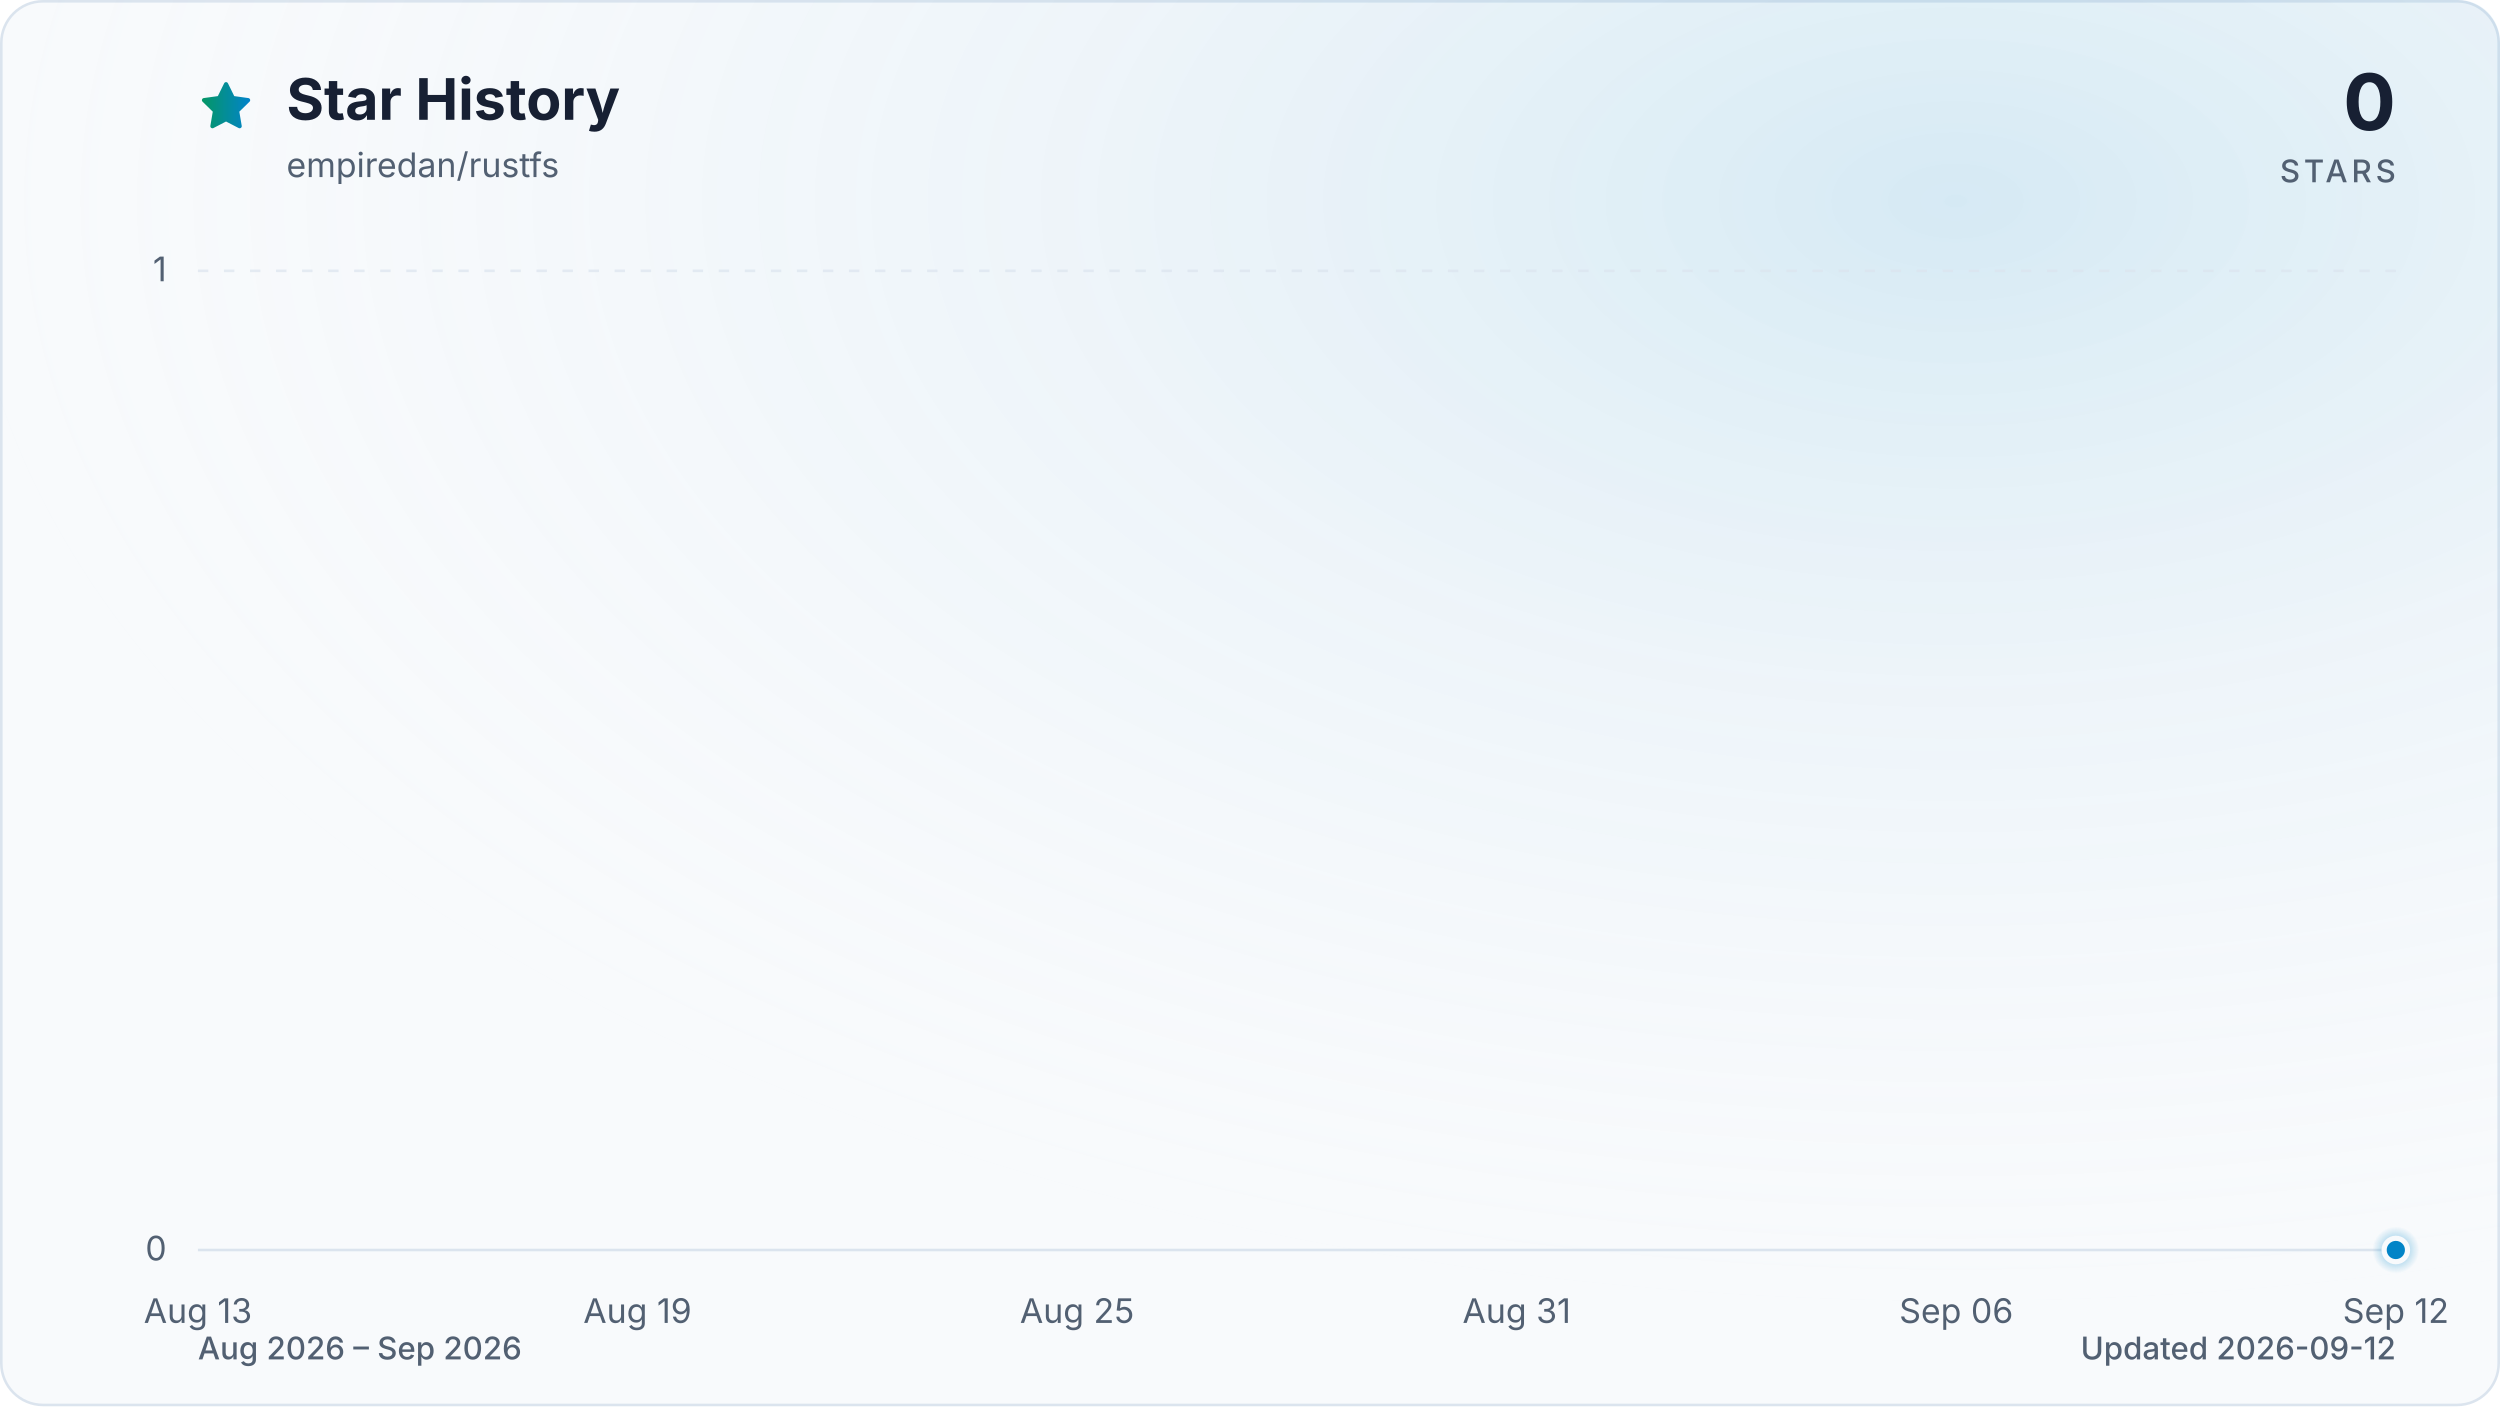
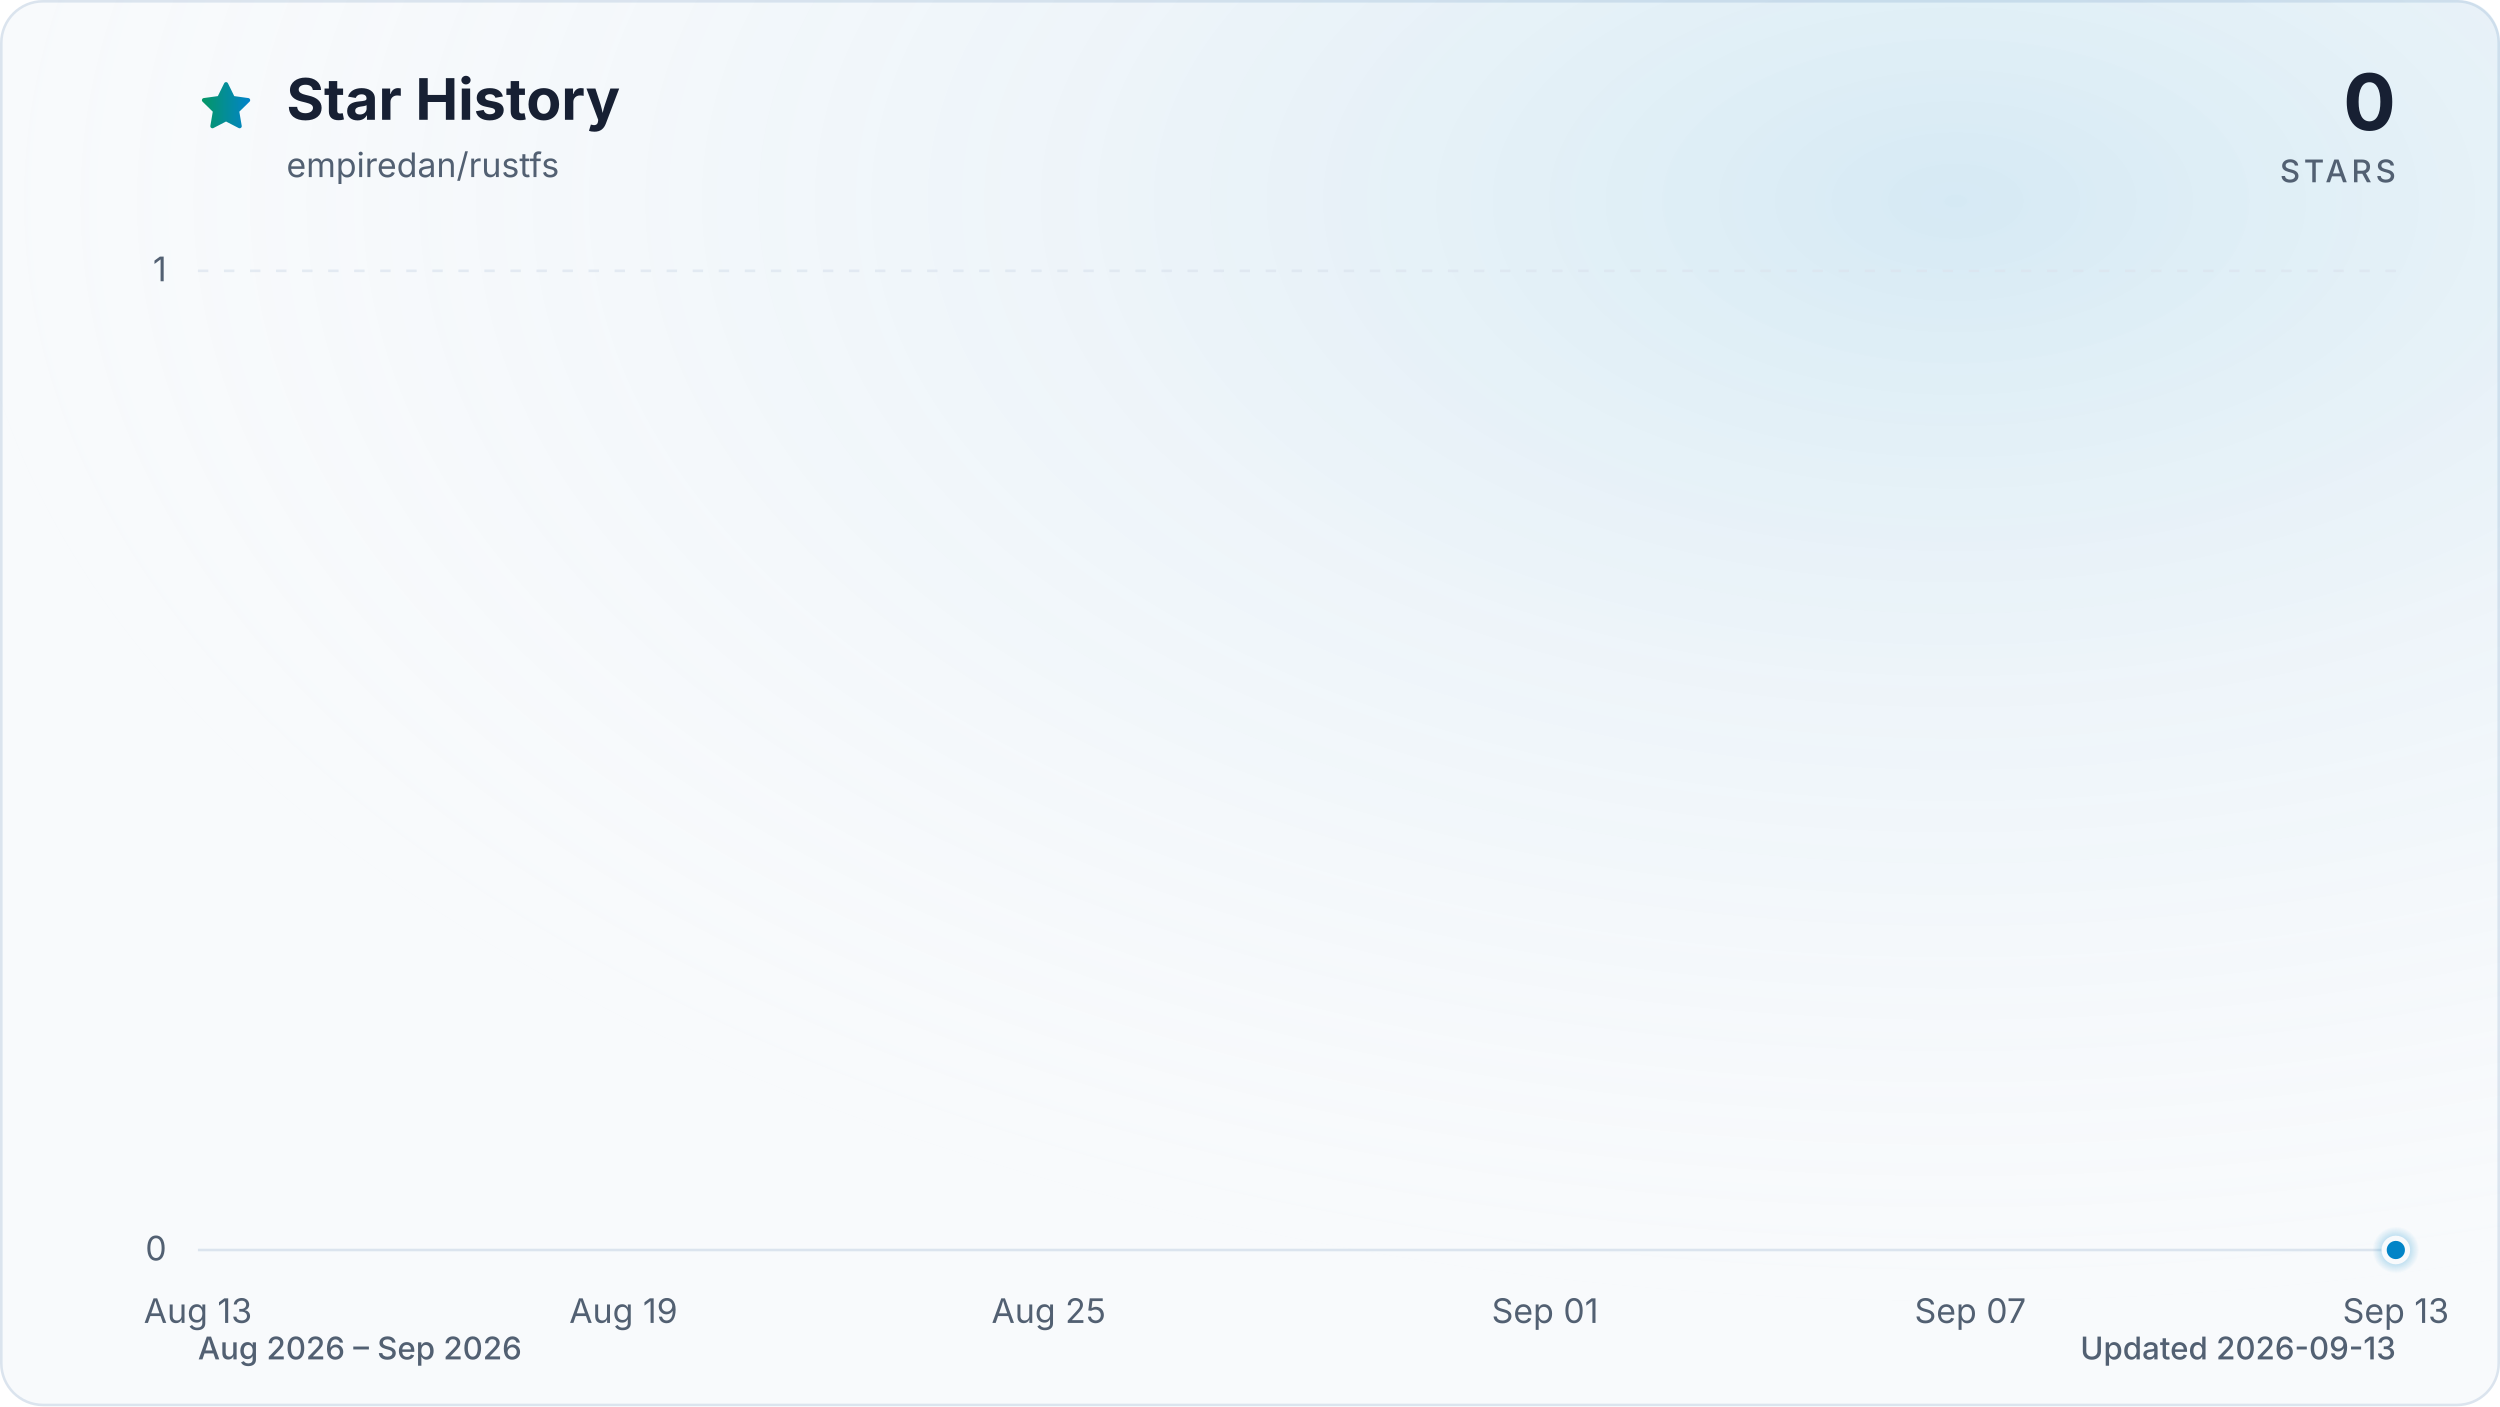
<svg xmlns="http://www.w3.org/2000/svg" viewBox="0 0 960 540" role="img" aria-labelledby="title description" data-style="gradient" data-variant="glow" data-animated="true">
  <defs>
    <linearGradient id="trend" x1="0" y1="0" x2="1" y2="0">
      <stop offset="0%" stop-color="#059669" />
      <stop offset="100%" stop-color="#0284c7" />
    </linearGradient>
    <linearGradient id="area" x1="0" y1="0" x2="0" y2="1">
      <stop offset="0%" stop-color="#059669" stop-opacity="0.30" />
      <stop offset="55%" stop-color="#0284c7" stop-opacity="0.10" />
      <stop offset="100%" stop-color="#0284c7" stop-opacity="0.01" />
    </linearGradient>
    <radialGradient id="marker-halo" cx="50%" cy="50%" r="50%">
      <stop offset="0%" stop-color="#0284c7" stop-opacity="0.55" />
      <stop offset="100%" stop-color="#0284c7" stop-opacity="0" />
    </radialGradient>
    <radialGradient id="surface-glow" cx="78%" cy="14%" r="80%">
      <stop offset="0%" stop-color="#0284c7" stop-opacity="0.14" />
      <stop offset="100%" stop-color="#f8fafc" stop-opacity="0" />
    </radialGradient>
    <filter id="trend-glow" x="-20%" y="-20%" width="140%" height="140%">
      <feGaussianBlur stdDeviation="7" />
    </filter>
  </defs>
  <style>
.trend-enter{transform-box:fill-box;transform-origin:center;animation:trend-enter 520ms cubic-bezier(0.16,1,0.3,1)}
.marker-enter{transform-box:fill-box;transform-origin:center;animation:marker-enter 320ms cubic-bezier(0.16,1,0.3,1) 200ms both}
.marker-pulse{transform-box:fill-box;transform-origin:center;animation:marker-pulse 2.6s ease-out infinite}
@keyframes trend-enter{from{opacity:.35;transform:translateY(10px)}to{opacity:1;transform:translateY(0)}}
@keyframes marker-enter{from{opacity:0;transform:scale(.4)}to{opacity:1;transform:scale(1)}}
@keyframes marker-pulse{0%{opacity:.5;transform:scale(.7)}70%,100%{opacity:0;transform:scale(2.1)}}
@media (prefers-reduced-motion:reduce){.trend-enter,.marker-enter,.marker-pulse{animation:none!important}}
@media (prefers-reduced-motion:reduce){.marker-pulse{opacity:0}}
</style>
  <rect x="0.5" y="0.5" width="959" height="539" fill="#f8fafc" stroke="#dbe4ee" stroke-width="1" rx="16" />
  <rect width="960" height="540" fill="url(#surface-glow)" rx="16" />
  <path d="M12 2.6l2.9 5.9 6.5.9-4.7 4.6 1.1 6.5-5.8-3-5.8 3 1.1-6.5-4.7-4.6 6.5-.9L12 2.6Z" transform="translate(76 30) scale(.9)" fill="url(#trend)" stroke="url(#trend)" stroke-width="1.8" stroke-linejoin="round" aria-hidden="true" />
  <text x="110" y="46" fill="#172033" font-family="ui-sans-serif, system-ui, -apple-system, BlinkMacSystemFont, 'Segoe UI', sans-serif" font-size="22" font-weight="700">Star History</text>
  <text x="110" y="68" fill="#526072" font-family="ui-sans-serif, system-ui, -apple-system, BlinkMacSystemFont, 'Segoe UI', sans-serif" font-size="13">empiredan/rustfs</text>
  <text x="920" y="50" fill="#172033" font-family="ui-sans-serif, system-ui, -apple-system, BlinkMacSystemFont, 'Segoe UI', sans-serif" font-size="30" font-weight="700" text-anchor="end">0</text>
  <text x="920" y="70" fill="#526072" font-family="ui-sans-serif, system-ui, -apple-system, BlinkMacSystemFont, 'Segoe UI', sans-serif" font-size="12" font-weight="500" letter-spacing="1.5" text-anchor="end">STARS</text>
  <line x1="76" y1="480.0" x2="920" y2="480.0" stroke="#dbe4ee" stroke-width="1" stroke-dasharray="0" opacity="1" />
  <text x="64" y="484.0" fill="#526072" font-family="ui-sans-serif, system-ui, -apple-system, BlinkMacSystemFont, 'Segoe UI', sans-serif" font-size="13" text-anchor="end">0</text>
  <line x1="76" y1="104.0" x2="920" y2="104.0" stroke="#dbe4ee" stroke-width="1" stroke-dasharray="4 6" opacity="0.7" />
  <text x="64" y="108.0" fill="#526072" font-family="ui-sans-serif, system-ui, -apple-system, BlinkMacSystemFont, 'Segoe UI', sans-serif" font-size="13" text-anchor="end">1</text>
  <text x="76.0" y="508" fill="#526072" font-family="ui-sans-serif, system-ui, -apple-system, BlinkMacSystemFont, 'Segoe UI', sans-serif" font-size="13" text-anchor="middle">Aug 13</text>
-   <text x="244.8" y="508" fill="#526072" font-family="ui-sans-serif, system-ui, -apple-system, BlinkMacSystemFont, 'Segoe UI', sans-serif" font-size="13" text-anchor="middle">Aug 19</text>
-   <text x="413.6" y="508" fill="#526072" font-family="ui-sans-serif, system-ui, -apple-system, BlinkMacSystemFont, 'Segoe UI', sans-serif" font-size="13" text-anchor="middle">Aug 25</text>
-   <text x="582.4" y="508" fill="#526072" font-family="ui-sans-serif, system-ui, -apple-system, BlinkMacSystemFont, 'Segoe UI', sans-serif" font-size="13" text-anchor="middle">Aug 31</text>
-   <text x="751.2" y="508" fill="#526072" font-family="ui-sans-serif, system-ui, -apple-system, BlinkMacSystemFont, 'Segoe UI', sans-serif" font-size="13" text-anchor="middle">Sep 06</text>
-   <text x="920.0" y="508" fill="#526072" font-family="ui-sans-serif, system-ui, -apple-system, BlinkMacSystemFont, 'Segoe UI', sans-serif" font-size="13" text-anchor="middle">Sep 12</text>
+   <text x="239.4" y="508" fill="#526072" font-family="ui-sans-serif, system-ui, -apple-system, BlinkMacSystemFont, 'Segoe UI', sans-serif" font-size="13" text-anchor="middle">Aug 19</text>
+   <text x="402.7" y="508" fill="#526072" font-family="ui-sans-serif, system-ui, -apple-system, BlinkMacSystemFont, 'Segoe UI', sans-serif" font-size="13" text-anchor="middle">Aug 25</text>
+   <text x="593.3" y="508" fill="#526072" font-family="ui-sans-serif, system-ui, -apple-system, BlinkMacSystemFont, 'Segoe UI', sans-serif" font-size="13" text-anchor="middle">Sep 01</text>
+   <text x="756.6" y="508" fill="#526072" font-family="ui-sans-serif, system-ui, -apple-system, BlinkMacSystemFont, 'Segoe UI', sans-serif" font-size="13" text-anchor="middle">Sep 07</text>
+   <text x="920.0" y="508" fill="#526072" font-family="ui-sans-serif, system-ui, -apple-system, BlinkMacSystemFont, 'Segoe UI', sans-serif" font-size="13" text-anchor="middle">Sep 13</text>
  <g class="trend-enter">
-     <path d="M 76.0 480.0 C 85.4 480.0, 94.8 480.0, 104.1 480.0 C 113.5 480.0, 122.9 480.0, 132.3 480.0 C 141.6 480.0, 151.0 480.0, 160.4 480.0 C 169.8 480.0, 179.2 480.0, 188.5 480.0 C 197.9 480.0, 207.3 480.0, 216.7 480.0 C 226.0 480.0, 235.4 480.0, 244.8 480.0 C 254.2 480.0, 263.6 480.0, 272.9 480.0 C 282.3 480.0, 291.7 480.0, 301.1 480.0 C 310.4 480.0, 319.8 480.0, 329.2 480.0 C 338.6 480.0, 348.0 480.0, 357.3 480.0 C 366.7 480.0, 376.1 480.0, 385.5 480.0 C 394.8 480.0, 404.2 480.0, 413.6 480.0 C 423.0 480.0, 432.4 480.0, 441.7 480.0 C 451.1 480.0, 460.5 480.0, 469.9 480.0 C 479.2 480.0, 488.6 480.0, 498.0 480.0 C 507.4 480.0, 516.8 480.0, 526.1 480.0 C 535.5 480.0, 544.9 480.0, 554.3 480.0 C 563.6 480.0, 573.0 480.0, 582.4 480.0 C 591.8 480.0, 601.2 480.0, 610.5 480.0 C 619.9 480.0, 629.3 480.0, 638.7 480.0 C 648.0 480.0, 657.4 480.0, 666.8 480.0 C 676.2 480.0, 685.6 480.0, 694.9 480.0 C 704.3 480.0, 713.7 480.0, 723.1 480.0 C 732.4 480.0, 741.8 480.0, 751.2 480.0 C 760.6 480.0, 770.0 480.0, 779.3 480.0 C 788.7 480.0, 798.1 480.0, 807.5 480.0 C 816.8 480.0, 826.2 480.0, 835.6 480.0 C 845.0 480.0, 854.4 480.0, 863.7 480.0 C 873.1 480.0, 882.5 480.0, 891.9 480.0 C 901.2 480.0, 910.6 480.0, 920.0 480.0 L 920.0 480.0 L 76.0 480.0 Z" fill="url(#area)" />
-     <path d="M 76.0 480.0 C 85.4 480.0, 94.8 480.0, 104.1 480.0 C 113.5 480.0, 122.9 480.0, 132.3 480.0 C 141.6 480.0, 151.0 480.0, 160.4 480.0 C 169.8 480.0, 179.2 480.0, 188.5 480.0 C 197.9 480.0, 207.3 480.0, 216.7 480.0 C 226.0 480.0, 235.4 480.0, 244.8 480.0 C 254.2 480.0, 263.6 480.0, 272.9 480.0 C 282.3 480.0, 291.7 480.0, 301.1 480.0 C 310.4 480.0, 319.8 480.0, 329.2 480.0 C 338.6 480.0, 348.0 480.0, 357.3 480.0 C 366.7 480.0, 376.1 480.0, 385.5 480.0 C 394.8 480.0, 404.2 480.0, 413.6 480.0 C 423.0 480.0, 432.4 480.0, 441.7 480.0 C 451.1 480.0, 460.5 480.0, 469.9 480.0 C 479.2 480.0, 488.6 480.0, 498.0 480.0 C 507.4 480.0, 516.8 480.0, 526.1 480.0 C 535.5 480.0, 544.9 480.0, 554.3 480.0 C 563.6 480.0, 573.0 480.0, 582.4 480.0 C 591.8 480.0, 601.2 480.0, 610.5 480.0 C 619.9 480.0, 629.3 480.0, 638.7 480.0 C 648.0 480.0, 657.4 480.0, 666.8 480.0 C 676.2 480.0, 685.6 480.0, 694.9 480.0 C 704.3 480.0, 713.7 480.0, 723.1 480.0 C 732.4 480.0, 741.8 480.0, 751.2 480.0 C 760.6 480.0, 770.0 480.0, 779.3 480.0 C 788.7 480.0, 798.1 480.0, 807.5 480.0 C 816.8 480.0, 826.2 480.0, 835.6 480.0 C 845.0 480.0, 854.4 480.0, 863.7 480.0 C 873.1 480.0, 882.5 480.0, 891.9 480.0 C 901.2 480.0, 910.6 480.0, 920.0 480.0" fill="none" stroke="url(#trend)" stroke-width="12" stroke-linecap="round" stroke-linejoin="round" opacity="0.16" filter="url(#trend-glow)" />
-     <path d="M 76.0 480.0 C 85.4 480.0, 94.8 480.0, 104.1 480.0 C 113.5 480.0, 122.9 480.0, 132.3 480.0 C 141.6 480.0, 151.0 480.0, 160.4 480.0 C 169.8 480.0, 179.2 480.0, 188.5 480.0 C 197.9 480.0, 207.3 480.0, 216.7 480.0 C 226.0 480.0, 235.4 480.0, 244.8 480.0 C 254.2 480.0, 263.6 480.0, 272.9 480.0 C 282.3 480.0, 291.7 480.0, 301.1 480.0 C 310.4 480.0, 319.8 480.0, 329.2 480.0 C 338.6 480.0, 348.0 480.0, 357.3 480.0 C 366.7 480.0, 376.1 480.0, 385.5 480.0 C 394.8 480.0, 404.2 480.0, 413.6 480.0 C 423.0 480.0, 432.4 480.0, 441.7 480.0 C 451.1 480.0, 460.5 480.0, 469.9 480.0 C 479.2 480.0, 488.6 480.0, 498.0 480.0 C 507.4 480.0, 516.8 480.0, 526.1 480.0 C 535.5 480.0, 544.9 480.0, 554.3 480.0 C 563.6 480.0, 573.0 480.0, 582.4 480.0 C 591.8 480.0, 601.2 480.0, 610.5 480.0 C 619.9 480.0, 629.3 480.0, 638.7 480.0 C 648.0 480.0, 657.4 480.0, 666.8 480.0 C 676.2 480.0, 685.6 480.0, 694.9 480.0 C 704.3 480.0, 713.7 480.0, 723.1 480.0 C 732.4 480.0, 741.8 480.0, 751.2 480.0 C 760.6 480.0, 770.0 480.0, 779.3 480.0 C 788.7 480.0, 798.1 480.0, 807.5 480.0 C 816.8 480.0, 826.2 480.0, 835.6 480.0 C 845.0 480.0, 854.4 480.0, 863.7 480.0 C 873.1 480.0, 882.5 480.0, 891.9 480.0 C 901.2 480.0, 910.6 480.0, 920.0 480.0" fill="none" stroke="url(#trend)" stroke-width="3" stroke-linecap="round" stroke-linejoin="round" />
+     <path d="M 76.0 480.0 C 85.1 480.0, 94.2 480.0, 103.2 480.0 C 112.3 480.0, 121.4 480.0, 130.5 480.0 C 139.5 480.0, 148.6 480.0, 157.7 480.0 C 166.8 480.0, 175.8 480.0, 184.9 480.0 C 194.0 480.0, 203.1 480.0, 212.1 480.0 C 221.2 480.0, 230.3 480.0, 239.4 480.0 C 248.4 480.0, 257.5 480.0, 266.6 480.0 C 275.7 480.0, 284.7 480.0, 293.8 480.0 C 302.9 480.0, 312.0 480.0, 321.0 480.0 C 330.1 480.0, 339.2 480.0, 348.3 480.0 C 357.3 480.0, 366.4 480.0, 375.5 480.0 C 384.6 480.0, 393.6 480.0, 402.7 480.0 C 411.8 480.0, 420.9 480.0, 429.9 480.0 C 439.0 480.0, 448.1 480.0, 457.2 480.0 C 466.2 480.0, 475.3 480.0, 484.4 480.0 C 493.5 480.0, 502.5 480.0, 511.6 480.0 C 520.7 480.0, 529.8 480.0, 538.8 480.0 C 547.9 480.0, 557.0 480.0, 566.1 480.0 C 575.1 480.0, 584.2 480.0, 593.3 480.0 C 602.4 480.0, 611.4 480.0, 620.5 480.0 C 629.6 480.0, 638.7 480.0, 647.7 480.0 C 656.8 480.0, 665.9 480.0, 675.0 480.0 C 684.0 480.0, 693.1 480.0, 702.2 480.0 C 711.3 480.0, 720.3 480.0, 729.4 480.0 C 738.5 480.0, 747.6 480.0, 756.6 480.0 C 765.7 480.0, 774.8 480.0, 783.9 480.0 C 792.9 480.0, 802.0 480.0, 811.1 480.0 C 820.2 480.0, 829.2 480.0, 838.3 480.0 C 847.4 480.0, 856.5 480.0, 865.5 480.0 C 874.6 480.0, 883.7 480.0, 892.8 480.0 C 901.8 480.0, 910.9 480.0, 920.0 480.0 L 920.0 480.0 L 76.0 480.0 Z" fill="url(#area)" />
+     <path d="M 76.0 480.0 C 85.1 480.0, 94.2 480.0, 103.2 480.0 C 112.3 480.0, 121.4 480.0, 130.5 480.0 C 139.5 480.0, 148.6 480.0, 157.7 480.0 C 166.8 480.0, 175.8 480.0, 184.9 480.0 C 194.0 480.0, 203.1 480.0, 212.1 480.0 C 221.2 480.0, 230.3 480.0, 239.4 480.0 C 248.4 480.0, 257.5 480.0, 266.6 480.0 C 275.7 480.0, 284.7 480.0, 293.8 480.0 C 302.9 480.0, 312.0 480.0, 321.0 480.0 C 330.1 480.0, 339.2 480.0, 348.3 480.0 C 357.3 480.0, 366.4 480.0, 375.5 480.0 C 384.6 480.0, 393.6 480.0, 402.7 480.0 C 411.8 480.0, 420.9 480.0, 429.9 480.0 C 439.0 480.0, 448.1 480.0, 457.2 480.0 C 466.2 480.0, 475.3 480.0, 484.4 480.0 C 493.5 480.0, 502.5 480.0, 511.6 480.0 C 520.7 480.0, 529.8 480.0, 538.8 480.0 C 547.9 480.0, 557.0 480.0, 566.1 480.0 C 575.1 480.0, 584.2 480.0, 593.3 480.0 C 602.4 480.0, 611.4 480.0, 620.5 480.0 C 629.6 480.0, 638.7 480.0, 647.7 480.0 C 656.8 480.0, 665.9 480.0, 675.0 480.0 C 684.0 480.0, 693.1 480.0, 702.2 480.0 C 711.3 480.0, 720.3 480.0, 729.4 480.0 C 738.5 480.0, 747.6 480.0, 756.6 480.0 C 765.7 480.0, 774.8 480.0, 783.9 480.0 C 792.9 480.0, 802.0 480.0, 811.1 480.0 C 820.2 480.0, 829.2 480.0, 838.3 480.0 C 847.4 480.0, 856.5 480.0, 865.5 480.0 C 874.6 480.0, 883.7 480.0, 892.8 480.0 C 901.8 480.0, 910.9 480.0, 920.0 480.0" fill="none" stroke="url(#trend)" stroke-width="12" stroke-linecap="round" stroke-linejoin="round" opacity="0.16" filter="url(#trend-glow)" />
+     <path d="M 76.0 480.0 C 85.1 480.0, 94.2 480.0, 103.2 480.0 C 112.3 480.0, 121.4 480.0, 130.5 480.0 C 139.5 480.0, 148.6 480.0, 157.7 480.0 C 166.8 480.0, 175.8 480.0, 184.9 480.0 C 194.0 480.0, 203.1 480.0, 212.1 480.0 C 221.2 480.0, 230.3 480.0, 239.4 480.0 C 248.4 480.0, 257.5 480.0, 266.6 480.0 C 275.7 480.0, 284.7 480.0, 293.8 480.0 C 302.9 480.0, 312.0 480.0, 321.0 480.0 C 330.1 480.0, 339.2 480.0, 348.3 480.0 C 357.3 480.0, 366.4 480.0, 375.5 480.0 C 384.6 480.0, 393.6 480.0, 402.7 480.0 C 411.8 480.0, 420.9 480.0, 429.9 480.0 C 439.0 480.0, 448.1 480.0, 457.2 480.0 C 466.2 480.0, 475.3 480.0, 484.4 480.0 C 493.5 480.0, 502.5 480.0, 511.6 480.0 C 520.7 480.0, 529.8 480.0, 538.8 480.0 C 547.9 480.0, 557.0 480.0, 566.1 480.0 C 575.1 480.0, 584.2 480.0, 593.3 480.0 C 602.4 480.0, 611.4 480.0, 620.5 480.0 C 629.6 480.0, 638.7 480.0, 647.7 480.0 C 656.8 480.0, 665.9 480.0, 675.0 480.0 C 684.0 480.0, 693.1 480.0, 702.2 480.0 C 711.3 480.0, 720.3 480.0, 729.4 480.0 C 738.5 480.0, 747.6 480.0, 756.6 480.0 C 765.7 480.0, 774.8 480.0, 783.9 480.0 C 792.9 480.0, 802.0 480.0, 811.1 480.0 C 820.2 480.0, 829.2 480.0, 838.3 480.0 C 847.4 480.0, 856.5 480.0, 865.5 480.0 C 874.6 480.0, 883.7 480.0, 892.8 480.0 C 901.8 480.0, 910.9 480.0, 920.0 480.0" fill="none" stroke="url(#trend)" stroke-width="3" stroke-linecap="round" stroke-linejoin="round" />
  </g>
  <g class="marker-enter">
    <circle class="marker-pulse" cx="920.0" cy="480.0" r="9" fill="url(#marker-halo)" />
    <circle cx="920.0" cy="480.0" r="4.5" fill="#0284c7" stroke="#f8fafc" stroke-width="2" />
  </g>
  <text x="76" y="522" fill="#526072" font-family="ui-sans-serif, system-ui, -apple-system, BlinkMacSystemFont, 'Segoe UI', sans-serif" font-size="12" font-weight="500">Aug 2026 – Sep 2026</text>
-   <text x="920" y="522" fill="#526072" font-family="ui-sans-serif, system-ui, -apple-system, BlinkMacSystemFont, 'Segoe UI', sans-serif" font-size="12" font-weight="500" text-anchor="end">Updated 2026-09-12</text>
+   <text x="920" y="522" fill="#526072" font-family="ui-sans-serif, system-ui, -apple-system, BlinkMacSystemFont, 'Segoe UI', sans-serif" font-size="12" font-weight="500" text-anchor="end">Updated 2026-09-13</text>
</svg>
